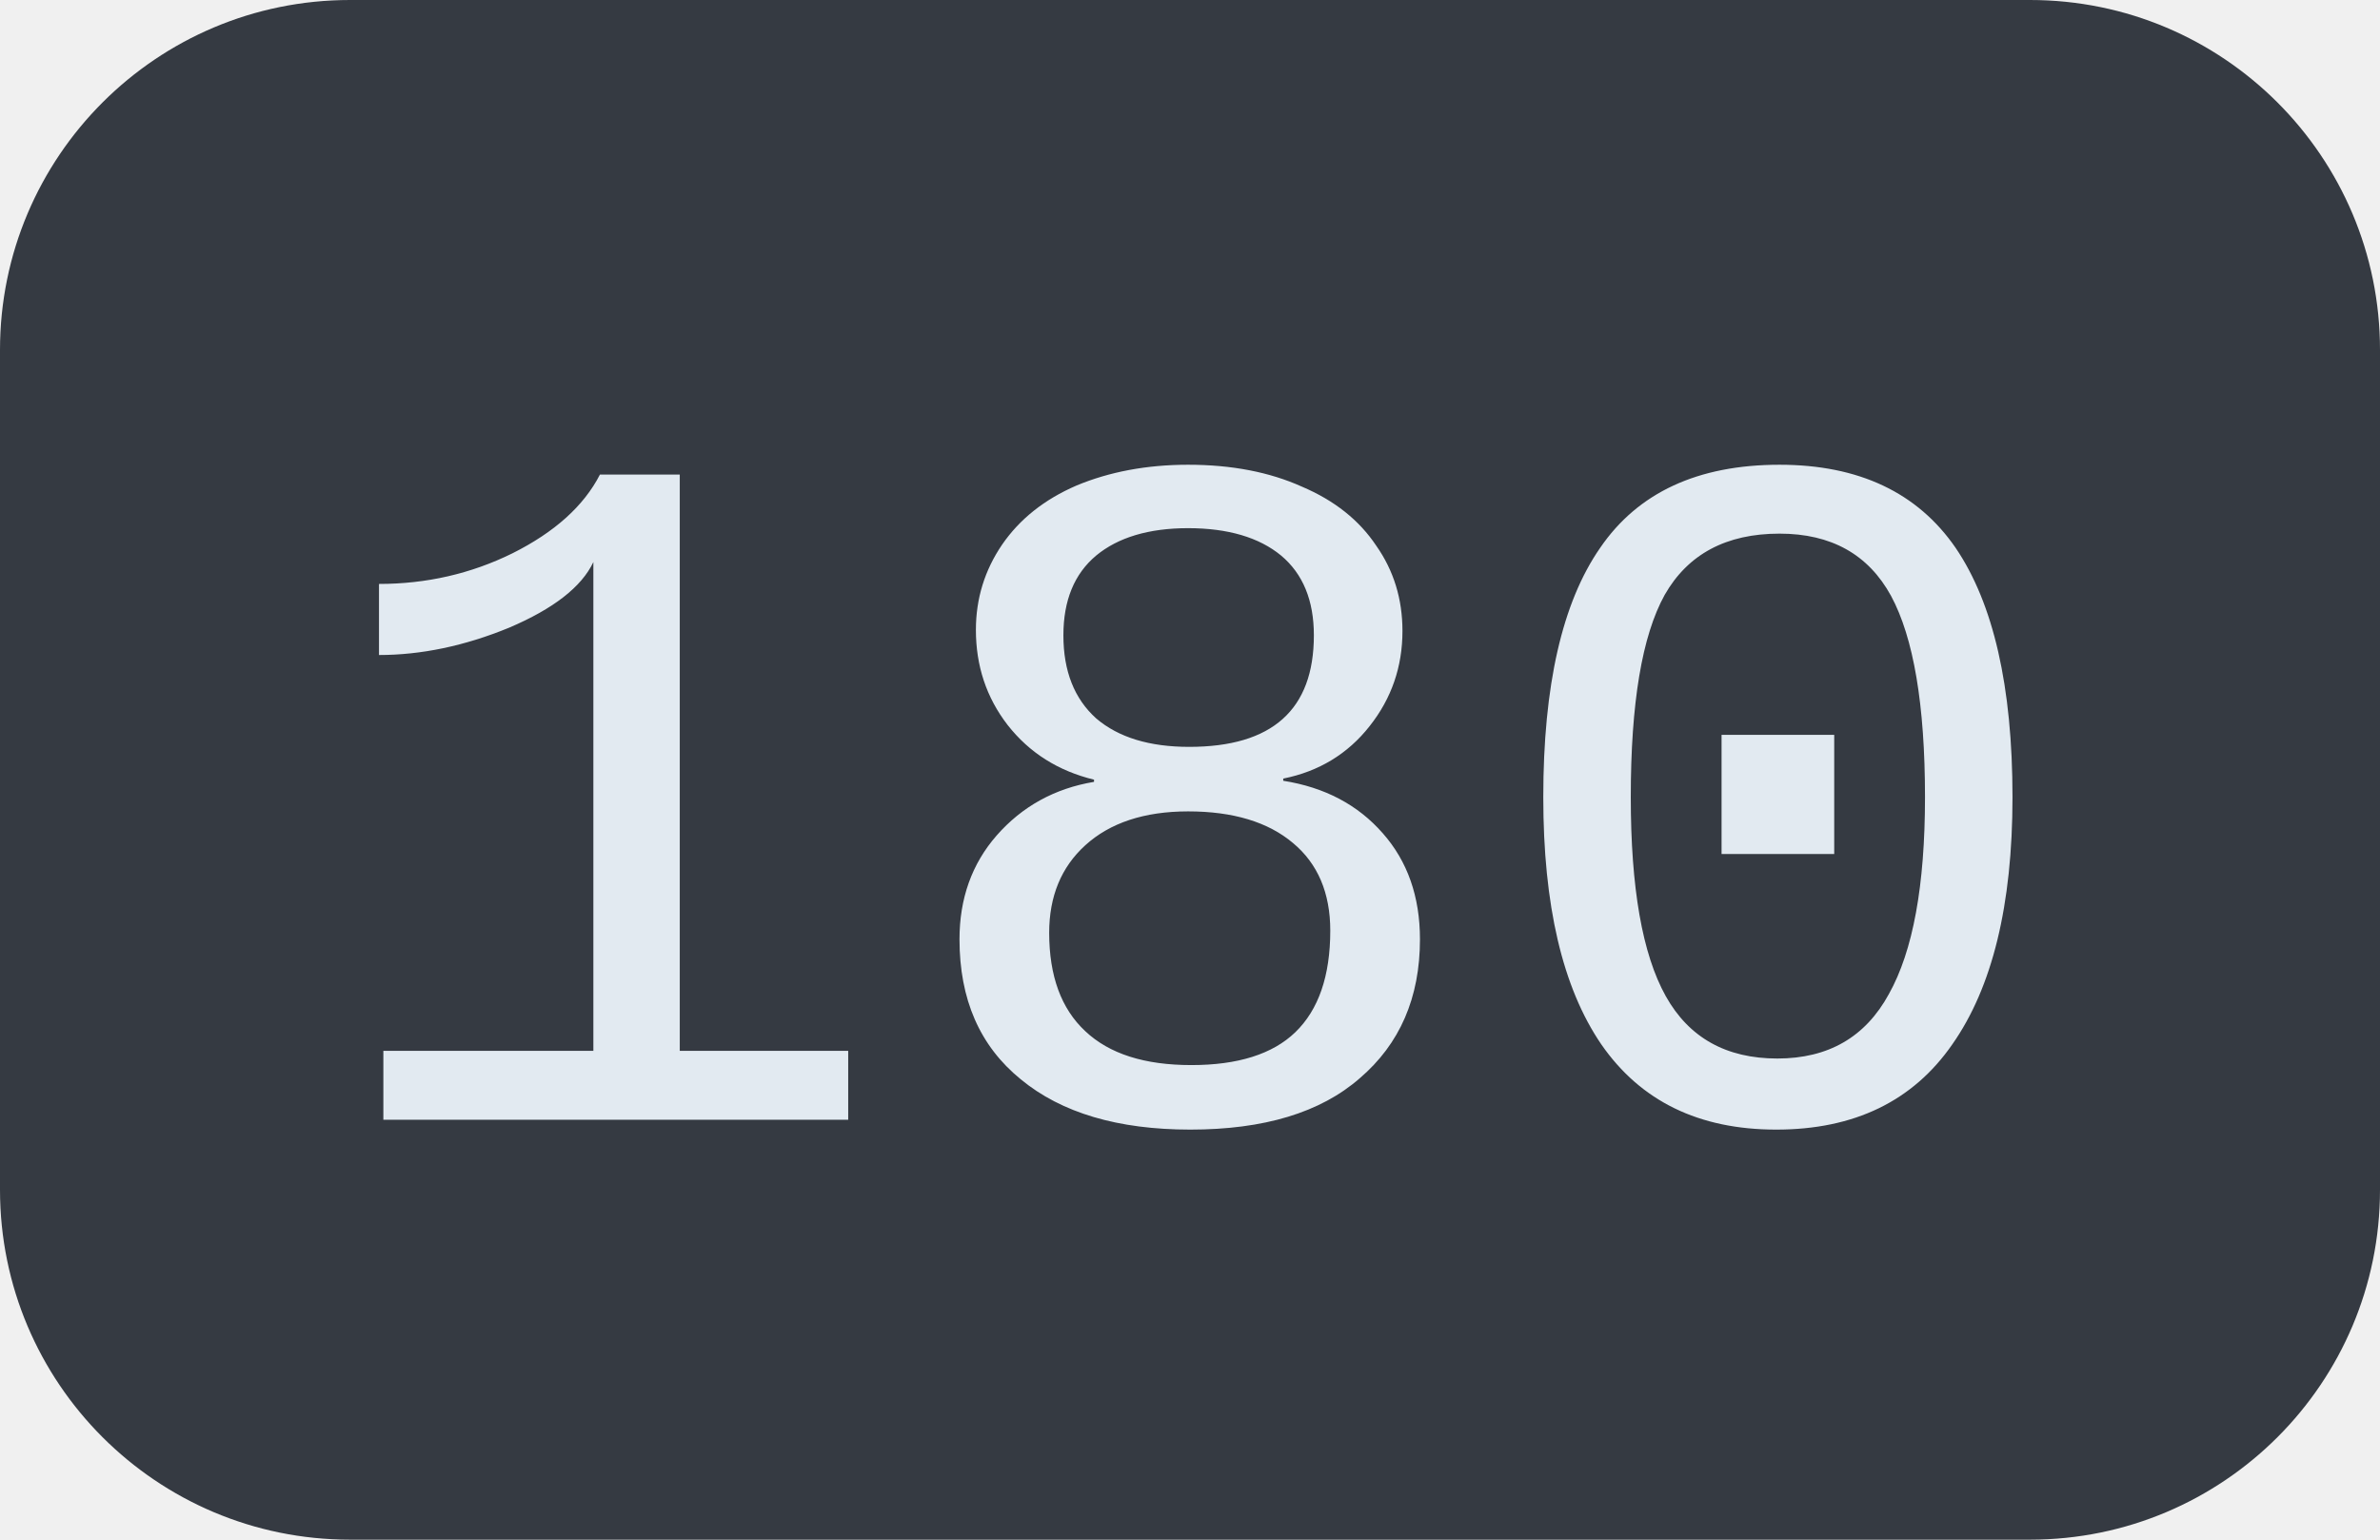
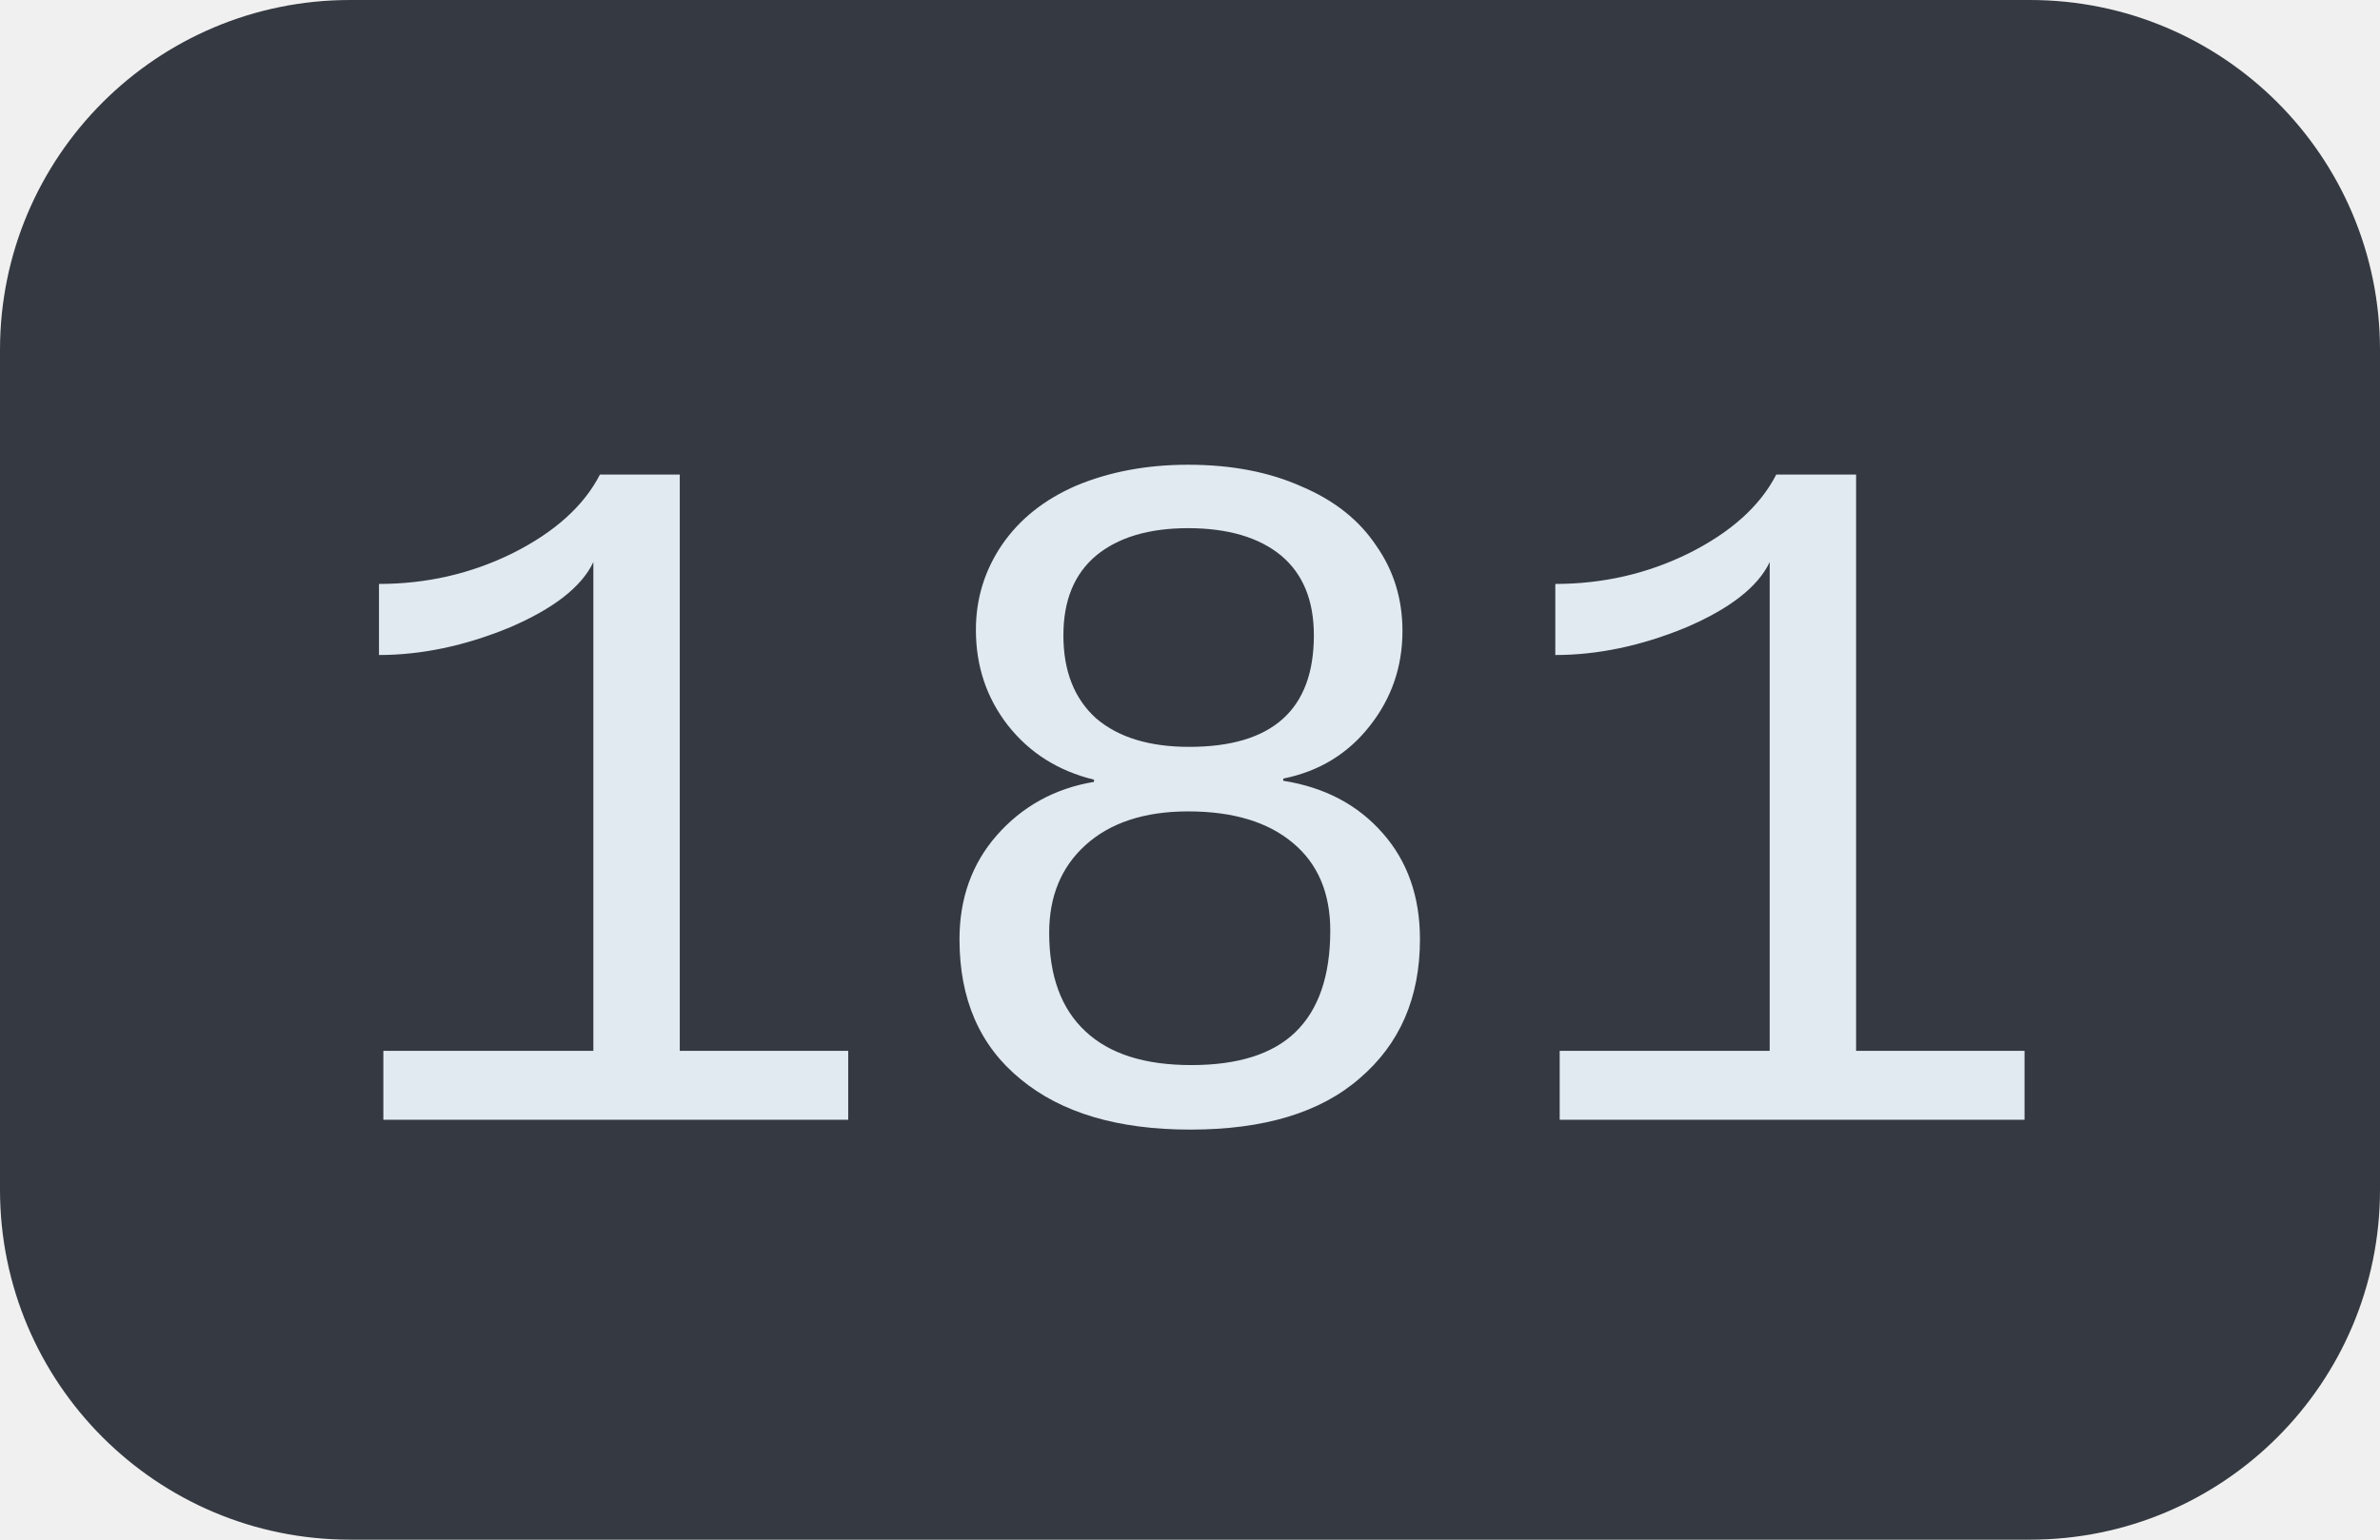
<svg xmlns="http://www.w3.org/2000/svg" width="34" height="22">
  <clipPath id="r">
    <rect width="34" height="22" rx="5" fill="#fff" />
  </clipPath>
  <g clip-path="url(#r)">
    <rect width="34" height="22" fill="#353a42" />
  </g>
  <g fill="#e2eaf1" text-anchor="middle" font-family="Liberation Mono, monospace" text-rendering="geometricPrecision" font-size="14px">
-     <text x="17.0" y="16">180</text>
+     <text x="17.0" y="16">181</text>
  </g>
</svg>
